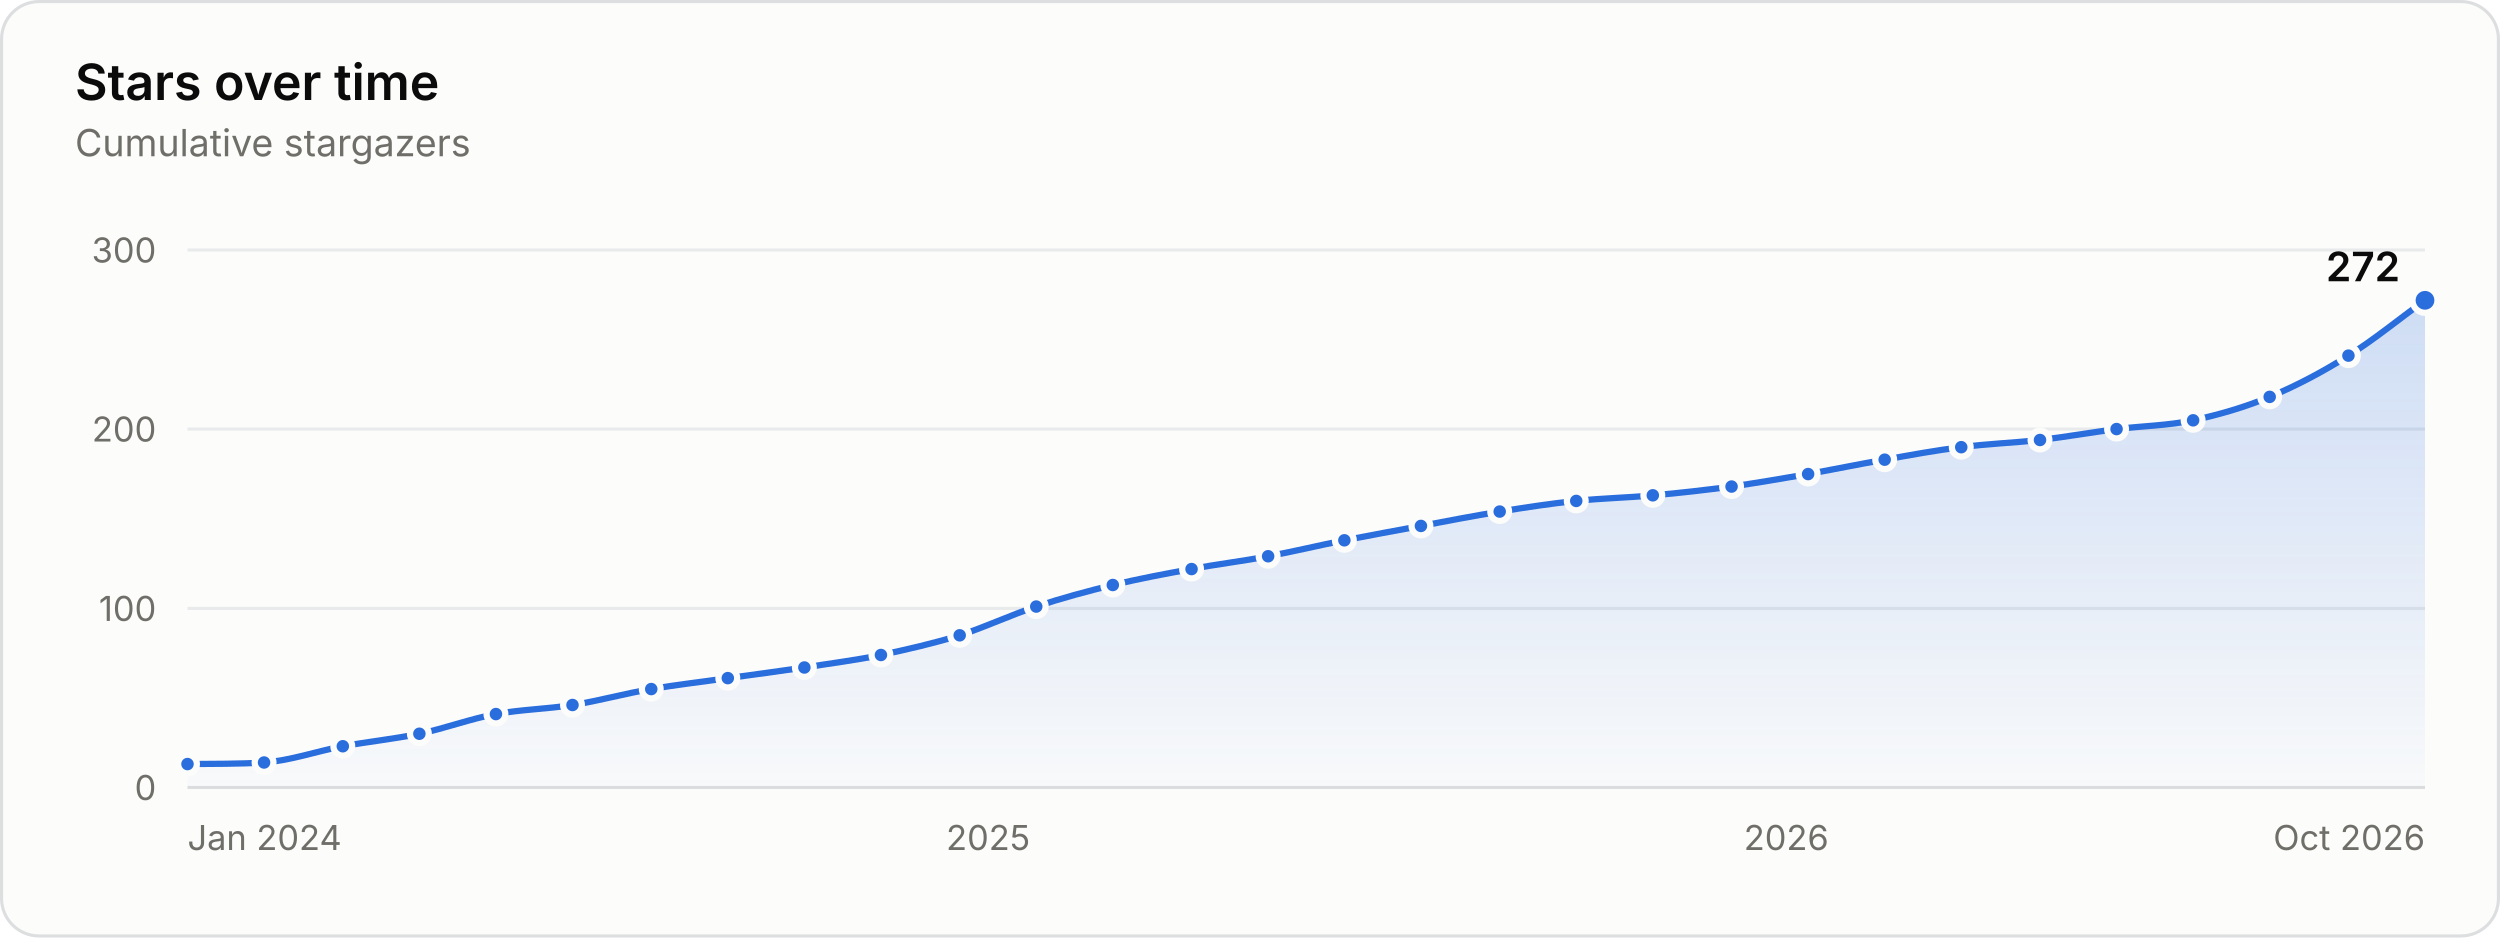
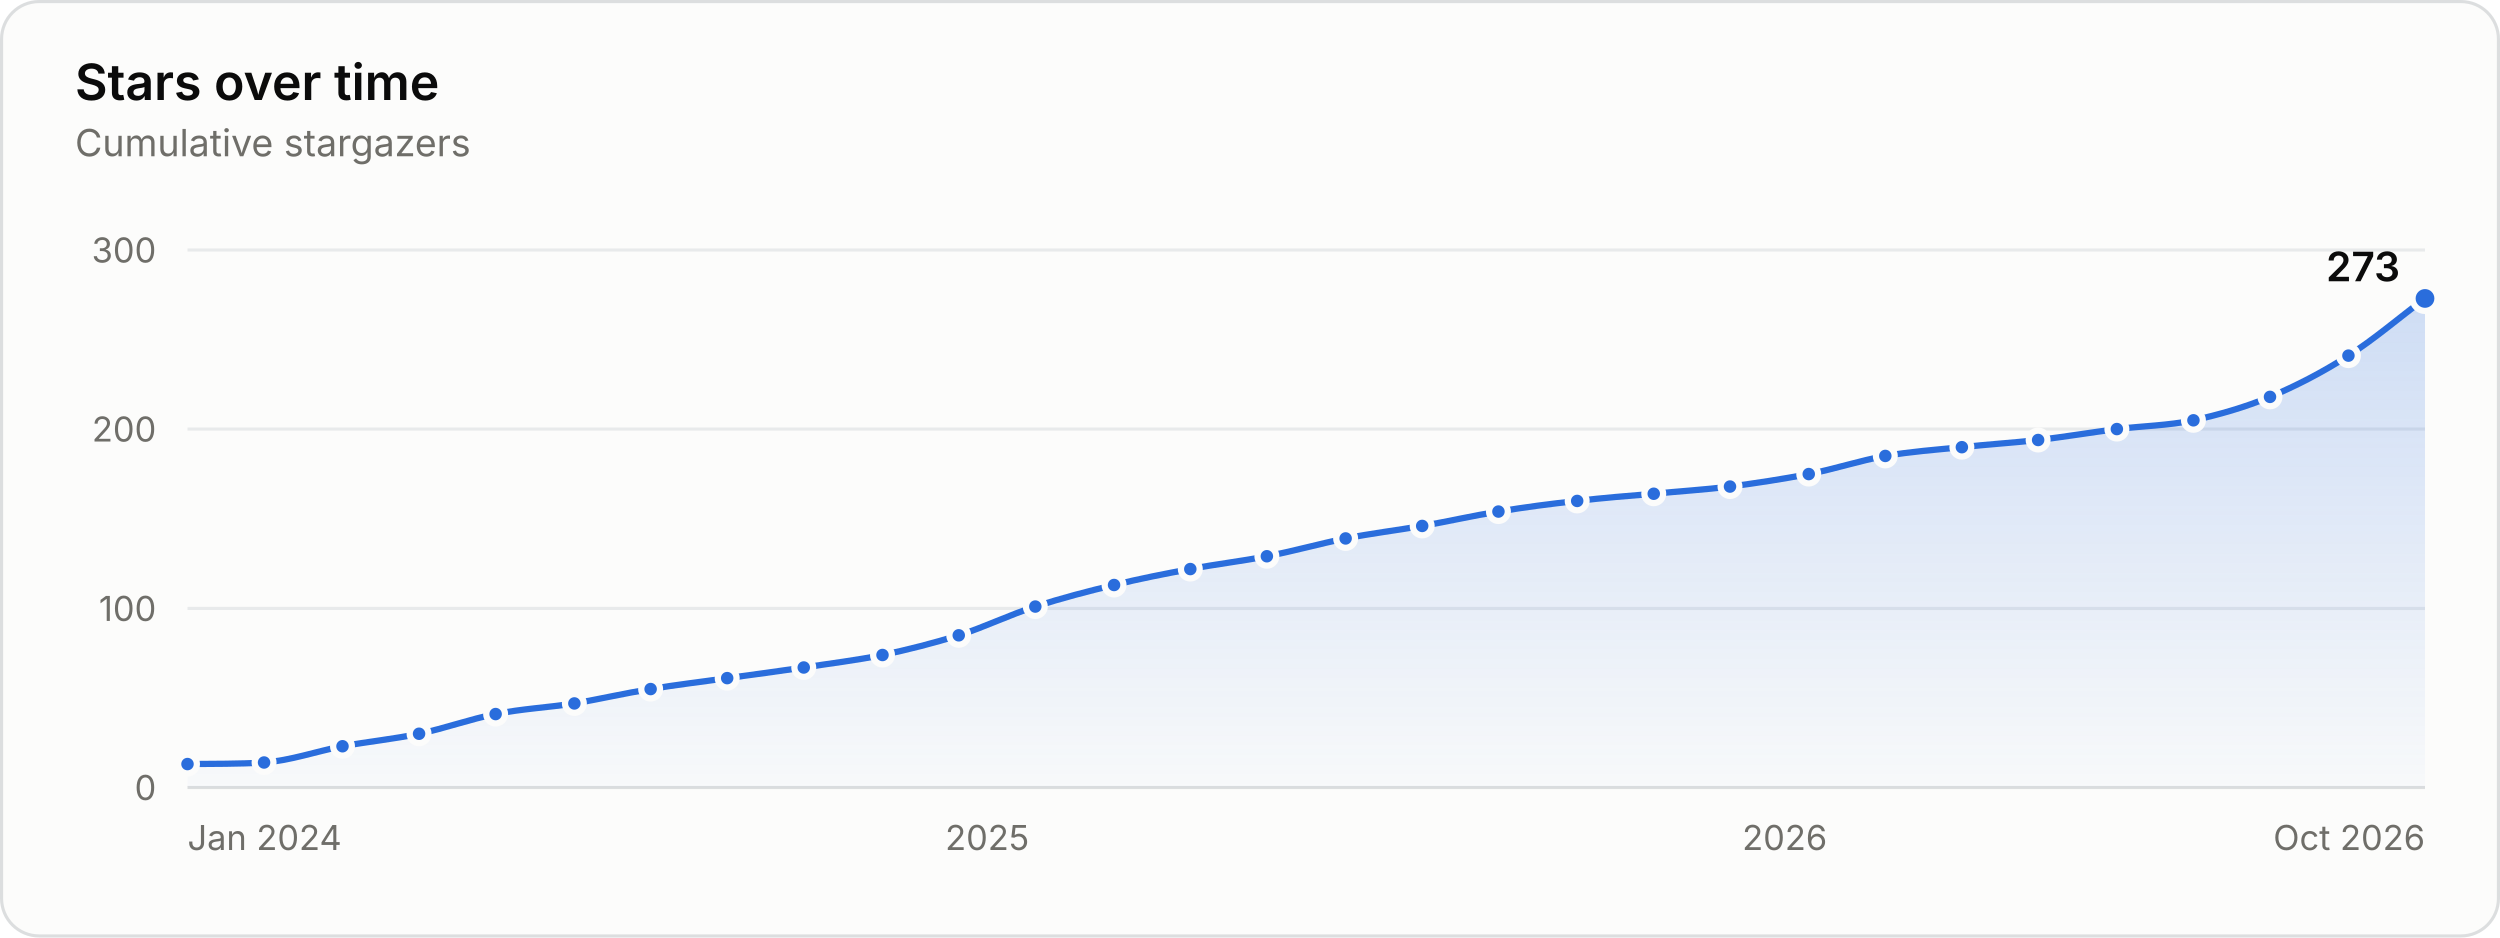
<svg xmlns="http://www.w3.org/2000/svg" width="800" height="300" viewBox="0 0 800 300" role="img" aria-labelledby="title desc">
  <rect x="0.5" y="0.5" width="799" height="299" rx="12" fill="#fcfcfb" stroke="#dcdedf" />
  <g font-family="&quot;IBM Plex Sans&quot;, system-ui, -apple-system, &quot;Segoe UI&quot;, sans-serif" font-size="11" fill="#52514e" style="font-variant-numeric:tabular-nums">
    <defs>
      <linearGradient id="stars-fade" x1="0" y1="0" x2="0" y2="1">
        <stop stop-color="#2a6ddc" stop-opacity="0.22" />
        <stop offset="1" stop-color="#2a6ddc" stop-opacity="0.02" />
      </linearGradient>
    </defs>
    <text x="24" y="32" fill="#0b0b0b" font-size="16" font-weight="600">Stars over time</text>
    <text x="24.0" y="50.0" fill="#6f6e69" font-size="12">Cumulative stargazers</text>
    <line x1="60.0" x2="776.0" y1="252.0" y2="252.0" stroke="#dcdedf" />
    <text x="50.0" y="256.0" fill="#6f6e69" text-anchor="end">0</text>
    <line x1="60.0" x2="776.0" y1="194.7" y2="194.7" stroke="#e8eaeb" />
    <text x="50.0" y="198.7" fill="#6f6e69" text-anchor="end">100</text>
    <line x1="60.0" x2="776.0" y1="137.3" y2="137.3" stroke="#e8eaeb" />
    <text x="50.0" y="141.3" fill="#6f6e69" text-anchor="end">200</text>
    <line x1="60.0" x2="776.0" y1="80.0" y2="80.0" stroke="#e8eaeb" />
    <text x="50.0" y="84.0" fill="#6f6e69" text-anchor="end">300</text>
    <text x="60.0" y="272.0" fill="#6f6e69">Jan 2024</text>
-     <text x="316.2" y="272.0" fill="#6f6e69" text-anchor="middle">2025</text>
-     <text x="571.6" y="272.0" fill="#6f6e69" text-anchor="middle">2026</text>
+     <text x="315.9" y="272.0" fill="#6f6e69" text-anchor="middle">2025</text>
+     <text x="571.1" y="272.0" fill="#6f6e69" text-anchor="middle">2026</text>
    <text x="776.0" y="272.0" fill="#6f6e69" text-anchor="end">Oct 2026</text>
-     <path d="M60.0 244.5C68.2 244.4 76.3 244.5 84.5 244.0C92.9 243.4 101.3 240.4 109.7 238.8C117.9 237.3 126.0 236.5 134.2 234.8C142.4 233.1 150.5 230.0 158.7 228.5C166.9 227.0 175.0 226.9 183.2 225.6C191.6 224.3 200.0 221.9 208.4 220.5C216.5 219.1 224.7 218.2 232.9 217.0C241.0 215.9 249.2 214.8 257.4 213.6C265.5 212.3 273.7 211.3 281.9 209.6C290.3 207.8 298.7 205.9 307.1 203.3C315.2 200.7 323.4 196.8 331.6 194.1C339.7 191.4 347.9 189.2 356.1 187.2C364.5 185.2 372.9 183.6 381.3 182.1C389.4 180.5 397.6 179.6 405.8 178.0C413.9 176.5 422.1 174.5 430.2 172.9C438.4 171.3 446.6 169.8 454.7 168.3C463.1 166.7 471.5 165.1 479.9 163.7C488.1 162.4 496.3 161.1 504.4 160.3C512.6 159.4 520.8 159.3 528.9 158.5C537.3 157.8 545.7 156.8 554.1 155.7C562.3 154.5 570.5 153.1 578.6 151.7C586.8 150.2 595.0 148.5 603.1 147.1C611.3 145.6 619.5 144.1 627.6 143.1C636.0 142.0 644.4 141.7 652.8 140.8C661.0 139.8 669.1 138.4 677.3 137.3C685.5 136.3 693.6 136.2 701.8 134.5C710.0 132.7 718.1 130.4 726.3 127.0C734.7 123.5 743.1 119.1 751.5 113.8C759.7 108.7 767.8 102.0 776.0 96.1L776.0 252.0L60.0 252.0Z" fill="url(#stars-fade)" />
-     <path d="M60.0 244.5C68.2 244.4 76.3 244.5 84.5 244.0C92.9 243.4 101.3 240.4 109.7 238.8C117.9 237.3 126.0 236.5 134.2 234.8C142.4 233.1 150.5 230.0 158.7 228.5C166.9 227.0 175.0 226.9 183.2 225.6C191.6 224.3 200.0 221.9 208.4 220.5C216.5 219.1 224.7 218.2 232.9 217.0C241.0 215.9 249.2 214.8 257.4 213.6C265.5 212.3 273.7 211.3 281.9 209.6C290.3 207.8 298.7 205.9 307.1 203.3C315.2 200.7 323.4 196.8 331.6 194.1C339.7 191.4 347.9 189.2 356.1 187.2C364.5 185.2 372.9 183.6 381.3 182.1C389.4 180.5 397.6 179.6 405.8 178.0C413.9 176.5 422.1 174.5 430.2 172.9C438.4 171.3 446.6 169.8 454.7 168.3C463.1 166.7 471.5 165.1 479.9 163.7C488.1 162.4 496.3 161.1 504.4 160.3C512.6 159.4 520.8 159.3 528.9 158.5C537.3 157.8 545.7 156.8 554.1 155.7C562.3 154.5 570.5 153.1 578.6 151.7C586.8 150.2 595.0 148.5 603.1 147.1C611.3 145.6 619.5 144.1 627.6 143.1C636.0 142.0 644.4 141.7 652.8 140.8C661.0 139.8 669.1 138.4 677.3 137.3C685.5 136.3 693.6 136.2 701.8 134.5C710.0 132.7 718.1 130.4 726.3 127.0C734.7 123.5 743.1 119.1 751.5 113.8C759.7 108.7 767.8 102.0 776.0 96.1" fill="none" stroke="#2a6ddc" stroke-width="2" stroke-linejoin="round" stroke-linecap="round" />
+     <path d="M60.0 244.5C68.2 244.4 76.3 244.5 84.5 244.0C92.9 243.4 101.3 240.4 109.6 238.8C117.8 237.3 126.0 236.5 134.1 234.8C142.3 233.1 150.4 230.1 158.6 228.5C167.0 226.8 175.4 226.4 183.8 225.1C191.9 223.7 200.1 221.8 208.2 220.5C216.4 219.1 224.5 218.2 232.7 217.0C240.9 215.9 249.0 214.8 257.2 213.6C265.6 212.3 274.0 211.3 282.4 209.6C290.5 207.9 298.7 205.8 306.8 203.3C315.0 200.7 323.1 196.7 331.3 194.1C339.7 191.4 348.1 189.2 356.5 187.2C364.6 185.2 372.8 183.6 380.9 182.1C389.1 180.5 397.3 179.6 405.4 178.0C413.8 176.4 422.2 174.0 430.6 172.3C438.7 170.7 446.9 169.7 455.1 168.3C463.2 166.9 471.4 165.0 479.5 163.7C487.9 162.3 496.3 161.2 504.7 160.3C512.9 159.3 521.0 158.7 529.2 158.0C537.3 157.2 545.5 156.7 553.6 155.7C562.0 154.6 570.4 153.3 578.8 151.7C587.0 150.1 595.1 147.4 603.3 145.9C611.5 144.5 619.6 143.9 627.8 143.1C635.9 142.2 644.1 141.7 652.2 140.8C660.6 139.8 669.0 138.4 677.4 137.3C685.6 136.3 693.7 136.2 701.9 134.5C710.0 132.7 718.2 130.4 726.4 127.0C734.7 123.5 743.1 119.2 751.5 113.8C759.7 108.6 767.8 101.6 776.0 95.5L776.0 252.0L60.0 252.0Z" fill="url(#stars-fade)" />
+     <path d="M60.0 244.5C68.2 244.4 76.3 244.5 84.5 244.0C92.9 243.4 101.3 240.4 109.6 238.8C117.8 237.3 126.0 236.5 134.1 234.8C142.3 233.1 150.4 230.1 158.6 228.5C167.0 226.8 175.4 226.4 183.8 225.1C191.9 223.7 200.1 221.8 208.2 220.5C216.4 219.1 224.5 218.2 232.7 217.0C240.9 215.9 249.0 214.8 257.2 213.6C265.6 212.3 274.0 211.3 282.4 209.6C290.5 207.9 298.7 205.8 306.8 203.3C315.0 200.7 323.1 196.7 331.3 194.1C339.7 191.4 348.1 189.2 356.5 187.2C364.6 185.2 372.8 183.6 380.9 182.1C389.1 180.5 397.3 179.6 405.4 178.0C413.8 176.4 422.2 174.0 430.6 172.3C438.7 170.7 446.9 169.7 455.1 168.3C463.2 166.9 471.4 165.0 479.5 163.7C487.9 162.3 496.3 161.2 504.7 160.3C512.9 159.3 521.0 158.7 529.2 158.0C537.3 157.2 545.5 156.7 553.6 155.7C562.0 154.6 570.4 153.3 578.8 151.7C587.0 150.1 595.1 147.4 603.3 145.9C611.5 144.5 619.6 143.9 627.8 143.1C635.9 142.2 644.1 141.7 652.2 140.8C660.6 139.8 669.0 138.4 677.4 137.3C685.6 136.3 693.7 136.2 701.9 134.5C710.0 132.7 718.2 130.4 726.4 127.0C734.7 123.5 743.1 119.2 751.5 113.8C759.7 108.6 767.8 101.6 776.0 95.5" fill="none" stroke="#2a6ddc" stroke-width="2" stroke-linejoin="round" stroke-linecap="round" />
    <circle cx="60.0" cy="244.5" r="3" fill="#2a6ddc" stroke="#fcfcfb" stroke-width="2" />
    <circle cx="84.5" cy="244.0" r="3" fill="#2a6ddc" stroke="#fcfcfb" stroke-width="2" />
-     <circle cx="109.7" cy="238.8" r="3" fill="#2a6ddc" stroke="#fcfcfb" stroke-width="2" />
-     <circle cx="134.2" cy="234.8" r="3" fill="#2a6ddc" stroke="#fcfcfb" stroke-width="2" />
-     <circle cx="158.7" cy="228.5" r="3" fill="#2a6ddc" stroke="#fcfcfb" stroke-width="2" />
-     <circle cx="183.2" cy="225.6" r="3" fill="#2a6ddc" stroke="#fcfcfb" stroke-width="2" />
-     <circle cx="208.4" cy="220.5" r="3" fill="#2a6ddc" stroke="#fcfcfb" stroke-width="2" />
-     <circle cx="232.9" cy="217.0" r="3" fill="#2a6ddc" stroke="#fcfcfb" stroke-width="2" />
-     <circle cx="257.4" cy="213.6" r="3" fill="#2a6ddc" stroke="#fcfcfb" stroke-width="2" />
-     <circle cx="281.9" cy="209.6" r="3" fill="#2a6ddc" stroke="#fcfcfb" stroke-width="2" />
-     <circle cx="307.1" cy="203.3" r="3" fill="#2a6ddc" stroke="#fcfcfb" stroke-width="2" />
-     <circle cx="331.6" cy="194.1" r="3" fill="#2a6ddc" stroke="#fcfcfb" stroke-width="2" />
-     <circle cx="356.1" cy="187.2" r="3" fill="#2a6ddc" stroke="#fcfcfb" stroke-width="2" />
-     <circle cx="381.3" cy="182.1" r="3" fill="#2a6ddc" stroke="#fcfcfb" stroke-width="2" />
-     <circle cx="405.8" cy="178.0" r="3" fill="#2a6ddc" stroke="#fcfcfb" stroke-width="2" />
-     <circle cx="430.2" cy="172.9" r="3" fill="#2a6ddc" stroke="#fcfcfb" stroke-width="2" />
-     <circle cx="454.7" cy="168.3" r="3" fill="#2a6ddc" stroke="#fcfcfb" stroke-width="2" />
-     <circle cx="479.9" cy="163.7" r="3" fill="#2a6ddc" stroke="#fcfcfb" stroke-width="2" />
-     <circle cx="504.4" cy="160.3" r="3" fill="#2a6ddc" stroke="#fcfcfb" stroke-width="2" />
-     <circle cx="528.9" cy="158.5" r="3" fill="#2a6ddc" stroke="#fcfcfb" stroke-width="2" />
-     <circle cx="554.1" cy="155.7" r="3" fill="#2a6ddc" stroke="#fcfcfb" stroke-width="2" />
-     <circle cx="578.6" cy="151.7" r="3" fill="#2a6ddc" stroke="#fcfcfb" stroke-width="2" />
-     <circle cx="603.1" cy="147.1" r="3" fill="#2a6ddc" stroke="#fcfcfb" stroke-width="2" />
-     <circle cx="627.6" cy="143.1" r="3" fill="#2a6ddc" stroke="#fcfcfb" stroke-width="2" />
-     <circle cx="652.8" cy="140.8" r="3" fill="#2a6ddc" stroke="#fcfcfb" stroke-width="2" />
-     <circle cx="677.3" cy="137.3" r="3" fill="#2a6ddc" stroke="#fcfcfb" stroke-width="2" />
-     <circle cx="701.8" cy="134.5" r="3" fill="#2a6ddc" stroke="#fcfcfb" stroke-width="2" />
-     <circle cx="726.3" cy="127.0" r="3" fill="#2a6ddc" stroke="#fcfcfb" stroke-width="2" />
+     <circle cx="109.6" cy="238.8" r="3" fill="#2a6ddc" stroke="#fcfcfb" stroke-width="2" />
+     <circle cx="134.1" cy="234.8" r="3" fill="#2a6ddc" stroke="#fcfcfb" stroke-width="2" />
+     <circle cx="158.6" cy="228.5" r="3" fill="#2a6ddc" stroke="#fcfcfb" stroke-width="2" />
+     <circle cx="183.8" cy="225.1" r="3" fill="#2a6ddc" stroke="#fcfcfb" stroke-width="2" />
+     <circle cx="208.2" cy="220.5" r="3" fill="#2a6ddc" stroke="#fcfcfb" stroke-width="2" />
+     <circle cx="232.7" cy="217.0" r="3" fill="#2a6ddc" stroke="#fcfcfb" stroke-width="2" />
+     <circle cx="257.2" cy="213.6" r="3" fill="#2a6ddc" stroke="#fcfcfb" stroke-width="2" />
+     <circle cx="282.4" cy="209.6" r="3" fill="#2a6ddc" stroke="#fcfcfb" stroke-width="2" />
+     <circle cx="306.8" cy="203.3" r="3" fill="#2a6ddc" stroke="#fcfcfb" stroke-width="2" />
+     <circle cx="331.3" cy="194.1" r="3" fill="#2a6ddc" stroke="#fcfcfb" stroke-width="2" />
+     <circle cx="356.5" cy="187.2" r="3" fill="#2a6ddc" stroke="#fcfcfb" stroke-width="2" />
+     <circle cx="380.9" cy="182.1" r="3" fill="#2a6ddc" stroke="#fcfcfb" stroke-width="2" />
+     <circle cx="405.4" cy="178.0" r="3" fill="#2a6ddc" stroke="#fcfcfb" stroke-width="2" />
+     <circle cx="430.6" cy="172.3" r="3" fill="#2a6ddc" stroke="#fcfcfb" stroke-width="2" />
+     <circle cx="455.1" cy="168.3" r="3" fill="#2a6ddc" stroke="#fcfcfb" stroke-width="2" />
+     <circle cx="479.5" cy="163.7" r="3" fill="#2a6ddc" stroke="#fcfcfb" stroke-width="2" />
+     <circle cx="504.7" cy="160.3" r="3" fill="#2a6ddc" stroke="#fcfcfb" stroke-width="2" />
+     <circle cx="529.2" cy="158.0" r="3" fill="#2a6ddc" stroke="#fcfcfb" stroke-width="2" />
+     <circle cx="553.6" cy="155.7" r="3" fill="#2a6ddc" stroke="#fcfcfb" stroke-width="2" />
+     <circle cx="578.8" cy="151.7" r="3" fill="#2a6ddc" stroke="#fcfcfb" stroke-width="2" />
+     <circle cx="603.3" cy="145.9" r="3" fill="#2a6ddc" stroke="#fcfcfb" stroke-width="2" />
+     <circle cx="627.8" cy="143.1" r="3" fill="#2a6ddc" stroke="#fcfcfb" stroke-width="2" />
+     <circle cx="652.2" cy="140.8" r="3" fill="#2a6ddc" stroke="#fcfcfb" stroke-width="2" />
+     <circle cx="677.4" cy="137.3" r="3" fill="#2a6ddc" stroke="#fcfcfb" stroke-width="2" />
+     <circle cx="701.9" cy="134.5" r="3" fill="#2a6ddc" stroke="#fcfcfb" stroke-width="2" />
+     <circle cx="726.4" cy="127.0" r="3" fill="#2a6ddc" stroke="#fcfcfb" stroke-width="2" />
    <circle cx="751.5" cy="113.8" r="3" fill="#2a6ddc" stroke="#fcfcfb" stroke-width="2" />
-     <circle cx="776.0" cy="96.1" r="4" fill="#2a6ddc" stroke="#fcfcfb" stroke-width="2" />
-     <text x="768.0" y="90.0" fill="#0b0b0b" text-anchor="end" font-size="13" font-weight="600">272</text>
+     <circle cx="776.0" cy="95.5" r="4" fill="#2a6ddc" stroke="#fcfcfb" stroke-width="2" />
+     <text x="768.0" y="90.0" fill="#0b0b0b" text-anchor="end" font-size="13" font-weight="600">273</text>
    <rect x="60.0" y="80" width="12.2" height="172" fill-opacity="0" />
    <rect x="72.2" y="80" width="24.8" height="172" fill-opacity="0" />
    <rect x="97.1" y="80" width="24.8" height="172" fill-opacity="0" />
    <rect x="121.9" y="80" width="24.5" height="172" fill-opacity="0" />
-     <rect x="146.4" y="80" width="24.5" height="172" fill-opacity="0" />
-     <rect x="170.9" y="80" width="24.8" height="172" fill-opacity="0" />
-     <rect x="195.8" y="80" width="24.8" height="172" fill-opacity="0" />
-     <rect x="220.6" y="80" width="24.5" height="172" fill-opacity="0" />
-     <rect x="245.1" y="80" width="24.5" height="172" fill-opacity="0" />
-     <rect x="269.6" y="80" width="24.8" height="172" fill-opacity="0" />
-     <rect x="294.5" y="80" width="24.8" height="172" fill-opacity="0" />
-     <rect x="319.3" y="80" width="24.5" height="172" fill-opacity="0" />
-     <rect x="343.8" y="80" width="24.8" height="172" fill-opacity="0" />
-     <rect x="368.7" y="80" width="24.8" height="172" fill-opacity="0" />
-     <rect x="393.5" y="80" width="24.5" height="172" fill-opacity="0" />
-     <rect x="418.0" y="80" width="24.5" height="172" fill-opacity="0" />
-     <rect x="442.5" y="80" width="24.8" height="172" fill-opacity="0" />
+     <rect x="146.4" y="80" width="24.8" height="172" fill-opacity="0" />
+     <rect x="171.2" y="80" width="24.8" height="172" fill-opacity="0" />
+     <rect x="196.0" y="80" width="24.5" height="172" fill-opacity="0" />
+     <rect x="220.5" y="80" width="24.5" height="172" fill-opacity="0" />
+     <rect x="244.9" y="80" width="24.8" height="172" fill-opacity="0" />
+     <rect x="269.8" y="80" width="24.8" height="172" fill-opacity="0" />
+     <rect x="294.6" y="80" width="24.5" height="172" fill-opacity="0" />
+     <rect x="319.1" y="80" width="24.8" height="172" fill-opacity="0" />
+     <rect x="343.9" y="80" width="24.8" height="172" fill-opacity="0" />
+     <rect x="368.7" y="80" width="24.5" height="172" fill-opacity="0" />
+     <rect x="393.2" y="80" width="24.8" height="172" fill-opacity="0" />
+     <rect x="418.0" y="80" width="24.8" height="172" fill-opacity="0" />
+     <rect x="442.8" y="80" width="24.5" height="172" fill-opacity="0" />
    <rect x="467.3" y="80" width="24.8" height="172" fill-opacity="0" />
-     <rect x="492.2" y="80" width="24.5" height="172" fill-opacity="0" />
-     <rect x="516.7" y="80" width="24.8" height="172" fill-opacity="0" />
-     <rect x="541.5" y="80" width="24.8" height="172" fill-opacity="0" />
-     <rect x="566.4" y="80" width="24.5" height="172" fill-opacity="0" />
-     <rect x="590.9" y="80" width="24.5" height="172" fill-opacity="0" />
-     <rect x="615.4" y="80" width="24.8" height="172" fill-opacity="0" />
-     <rect x="640.2" y="80" width="24.8" height="172" fill-opacity="0" />
-     <rect x="665.1" y="80" width="24.5" height="172" fill-opacity="0" />
+     <rect x="492.1" y="80" width="24.8" height="172" fill-opacity="0" />
+     <rect x="516.9" y="80" width="24.5" height="172" fill-opacity="0" />
+     <rect x="541.4" y="80" width="24.8" height="172" fill-opacity="0" />
+     <rect x="566.2" y="80" width="24.8" height="172" fill-opacity="0" />
+     <rect x="591.1" y="80" width="24.5" height="172" fill-opacity="0" />
+     <rect x="615.5" y="80" width="24.5" height="172" fill-opacity="0" />
+     <rect x="640.0" y="80" width="24.8" height="172" fill-opacity="0" />
+     <rect x="664.8" y="80" width="24.8" height="172" fill-opacity="0" />
    <rect x="689.6" y="80" width="24.5" height="172" fill-opacity="0" />
    <rect x="714.1" y="80" width="24.8" height="172" fill-opacity="0" />
    <rect x="738.9" y="80" width="24.8" height="172" fill-opacity="0" />
    <rect x="763.8" y="80" width="12.2" height="172" fill-opacity="0" />
  </g>
</svg>
